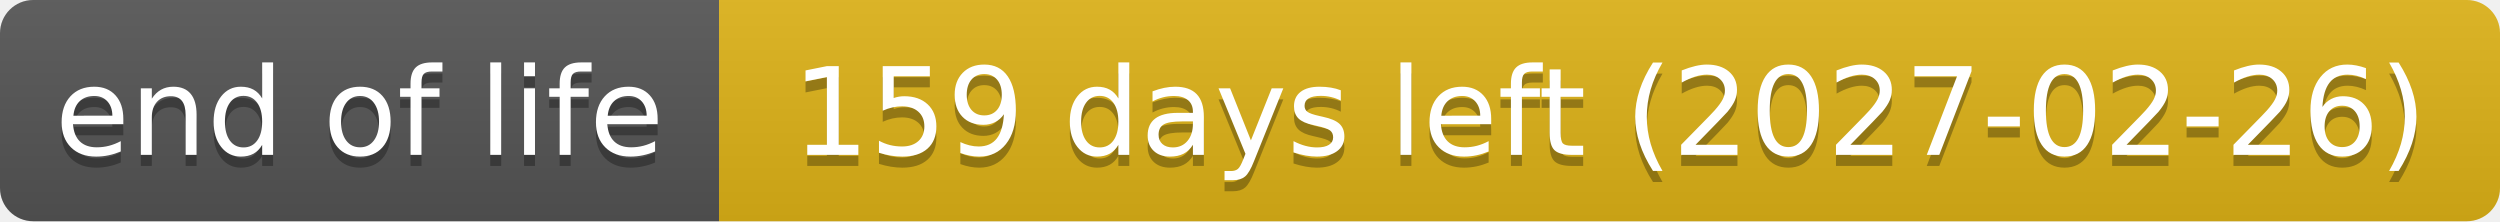
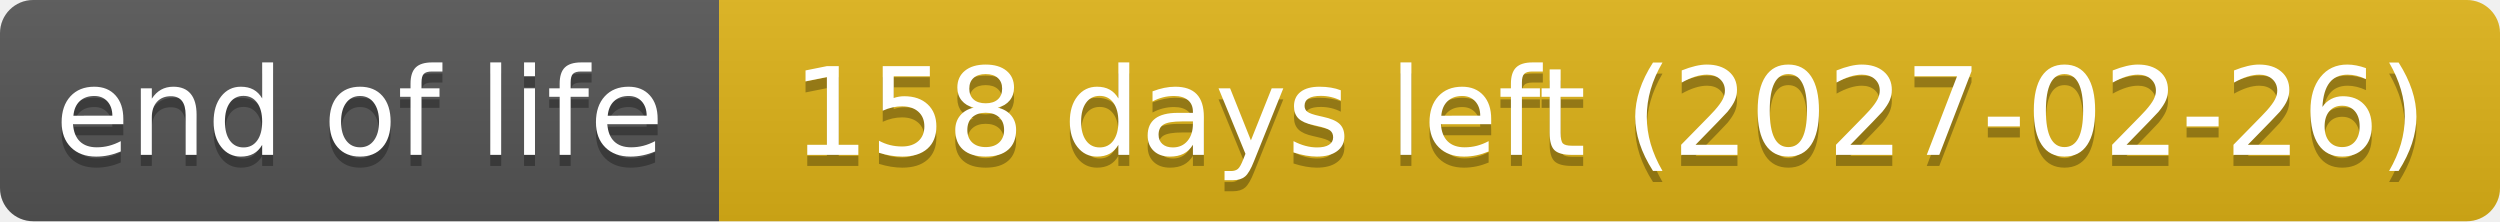
- <svg xmlns="http://www.w3.org/2000/svg" width="226" height="20" role="img" aria-label="end of life: 159 days left (2027-02-26)">
+ <svg xmlns="http://www.w3.org/2000/svg" width="226" height="20" role="img" aria-label="end of life: 158 days left (2027-02-26)">
  <linearGradient id="s" x2="0" y2="100%">
    <stop offset="0" stop-color="#bbb" stop-opacity=".1" />
    <stop offset="1" stop-opacity=".1" />
  </linearGradient>
  <clipPath id="r">
    <rect width="226" height="20" rx="3" fill="#fff" />
  </clipPath>
  <g clip-path="url(#r)">
    <rect width="65" height="20" fill="#555" />
    <rect x="65" width="161" height="20" fill="#dfb317" />
    <rect width="226" height="20" fill="url(#s)" />
  </g>
  <g fill="#fff" text-anchor="middle" font-family="Verdana,Geneva,DejaVu Sans,sans-serif" text-rendering="geometricPrecision" font-size="110">
    <text aria-hidden="true" x="325" y="150" fill="#010101" fill-opacity=".3" transform="scale(.1)" textLength="551">end of life</text>
    <text x="325" y="140" transform="scale(.1)" textLength="551">end of life</text>
-     <text aria-hidden="true" x="1455" y="150" fill="#010101" fill-opacity=".3" transform="scale(.1)" textLength="1511">159 days left (2027-02-26)</text>
-     <text x="1455" y="140" transform="scale(.1)" textLength="1511">159 days left (2027-02-26)</text>
+     <text aria-hidden="true" x="1455" y="150" fill="#010101" fill-opacity=".3" transform="scale(.1)" textLength="1511">158 days left (2027-02-26)</text>
+     <text x="1455" y="140" transform="scale(.1)" textLength="1511">158 days left (2027-02-26)</text>
  </g>
</svg>
